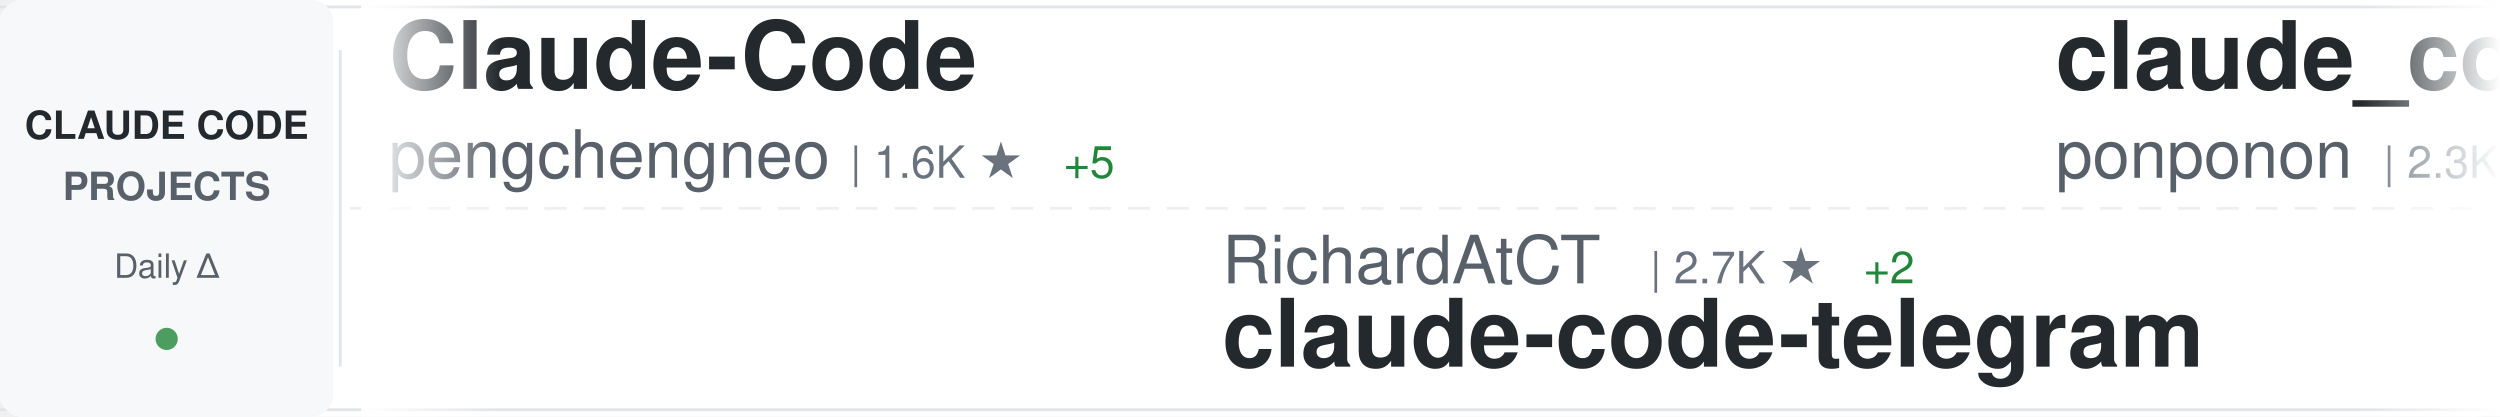
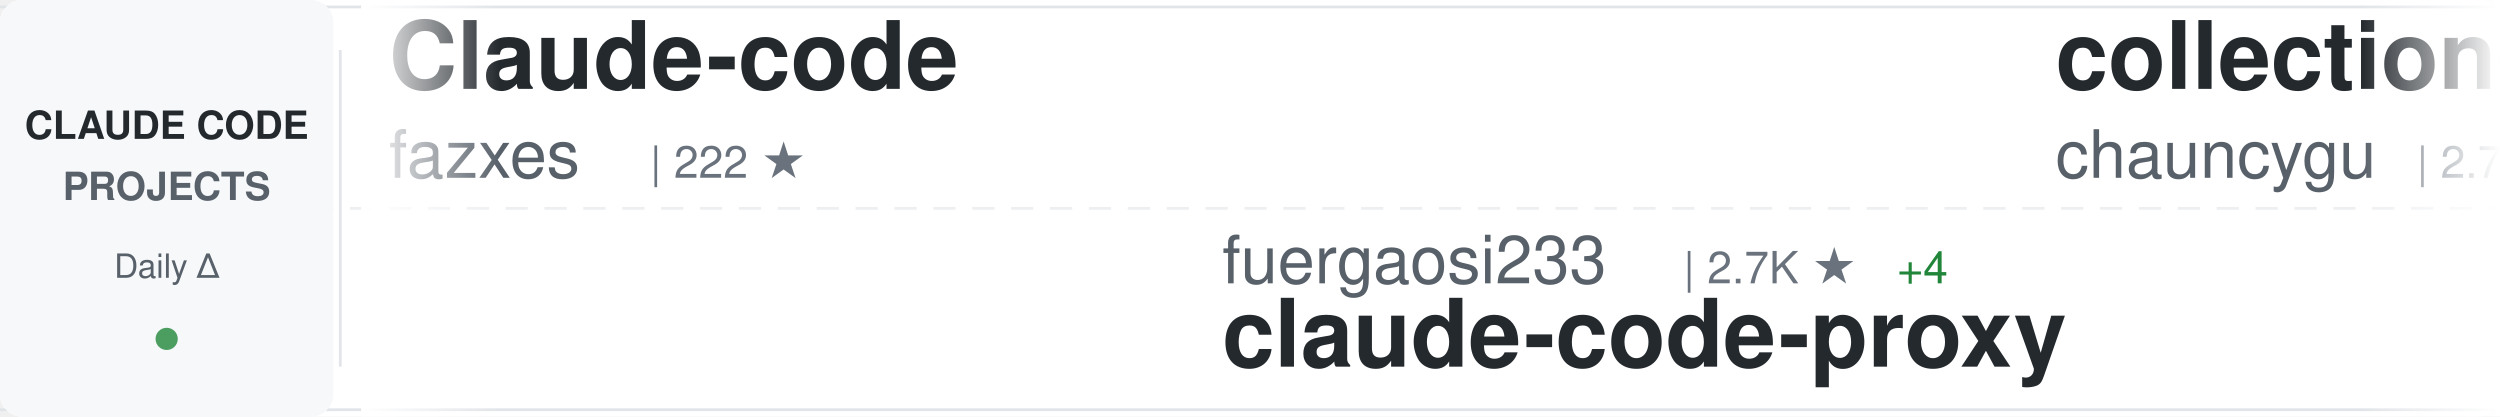
<svg xmlns="http://www.w3.org/2000/svg" width="900" height="150">
  <defs>
    <linearGradient id="awesomeLeftFade" x1="0%" y1="0%" x2="100%" y2="0%">
      <stop offset="0%" style="stop-color:#ffffff;stop-opacity:1" />
      <stop offset="100%" style="stop-color:#ffffff;stop-opacity:0" />
    </linearGradient>
    <linearGradient id="awesomeRightFade" x1="0%" y1="0%" x2="100%" y2="0%">
      <stop offset="0%" style="stop-color:#ffffff;stop-opacity:0" />
      <stop offset="100%" style="stop-color:#ffffff;stop-opacity:1" />
    </linearGradient>
  </defs>
  <rect width="900" height="150" fill="#ffffff" rx="8" />
  <rect x="0" y="2" width="900" height="1" fill="#e1e4e8" />
  <rect x="0" y="147" width="900" height="1" fill="#e1e4e8" />
  <line x1="0" y1="75" x2="900" y2="75" stroke="#e1e4e8" stroke-width="1" stroke-dasharray="8 6" opacity="0.6" />
  <rect x="0" y="0" width="120" height="150" fill="#f6f8fa" rx="8" />
  <text x="60" y="50" font-family="-apple-system, BlinkMacSystemFont, 'Segoe UI', Helvetica, Arial, sans-serif" font-size="14" font-weight="600" fill="#24292e" text-anchor="middle">CLAUDE CODE</text>
  <text x="60" y="72" font-family="-apple-system, BlinkMacSystemFont, 'Segoe UI', Helvetica, Arial, sans-serif" font-size="14" font-weight="600" fill="#586069" text-anchor="middle">PROJECTS</text>
  <text x="60" y="100" font-family="-apple-system, BlinkMacSystemFont, 'Segoe UI', Helvetica, Arial, sans-serif" font-size="12" font-weight="500" fill="#586069" text-anchor="middle">Daily Δ</text>
  <circle cx="60" cy="122" r="4" fill="#22863a" opacity="0.8" />
  <rect x="122" y="18" width="1" height="114" fill="#e1e4e8" />
  <clipPath id="awesomeTickerClip">
    <rect x="130" y="0" width="770" height="150" />
  </clipPath>
  <g clip-path="url(#awesomeTickerClip)">
    <g id="awesomeTickerItems">
      <animateTransform attributeName="transform" attributeType="XML" type="translate" from="0 0" to="-3000 0" dur="54s" repeatCount="indefinite" />
      <g transform="translate(0, 0)">
-         <text x="140" y="32" font-family="-apple-system, BlinkMacSystemFont, 'Segoe UI', Helvetica, Arial, sans-serif" font-size="34" font-weight="600" fill="#24292e">Claude-Code</text>
-         <text x="140" y="64" font-family="-apple-system, BlinkMacSystemFont, 'Segoe UI', Helvetica, Arial, sans-serif" font-size="24" font-weight="400" fill="#586069">pengchengneo</text>
-         <text x="306" y="64" font-family="-apple-system, BlinkMacSystemFont, 'Segoe UI', Helvetica, Arial, sans-serif" font-size="16" font-weight="500" fill="#6a737d">| 1.6K ★</text>
-         <text x="383" y="64" font-family="-apple-system, BlinkMacSystemFont, 'Segoe UI', Helvetica, Arial, sans-serif" font-size="16" font-weight="500" fill="#22863a"> +5</text>
+         <text x="140" y="32" font-family="-apple-system, BlinkMacSystemFont, 'Segoe UI', Helvetica, Arial, sans-serif" font-size="34" font-weight="600" fill="#24292e">Claude-code</text>
+         <text x="140" y="64" font-family="-apple-system, BlinkMacSystemFont, 'Segoe UI', Helvetica, Arial, sans-serif" font-size="24" font-weight="400" fill="#586069">fazxes</text>
+         <text x="234" y="64" font-family="-apple-system, BlinkMacSystemFont, 'Segoe UI', Helvetica, Arial, sans-serif" font-size="16" font-weight="500" fill="#6a737d">| 222 ★</text>
      </g>
      <g transform="translate(300, 0)">
-         <text x="140" y="102" font-family="-apple-system, BlinkMacSystemFont, 'Segoe UI', Helvetica, Arial, sans-serif" font-size="24" font-weight="400" fill="#586069">RichardAtCT</text>
-         <text x="294" y="102" font-family="-apple-system, BlinkMacSystemFont, 'Segoe UI', Helvetica, Arial, sans-serif" font-size="16" font-weight="500" fill="#6a737d">| 2.7K ★</text>
-         <text x="371" y="102" font-family="-apple-system, BlinkMacSystemFont, 'Segoe UI', Helvetica, Arial, sans-serif" font-size="16" font-weight="500" fill="#22863a"> +2</text>
-         <text x="140" y="132" font-family="-apple-system, BlinkMacSystemFont, 'Segoe UI', Helvetica, Arial, sans-serif" font-size="34" font-weight="600" fill="#24292e">claude-code-telegram</text>
+         <text x="140" y="102" font-family="-apple-system, BlinkMacSystemFont, 'Segoe UI', Helvetica, Arial, sans-serif" font-size="24" font-weight="400" fill="#586069">fuergaosi233</text>
+         <text x="306" y="102" font-family="-apple-system, BlinkMacSystemFont, 'Segoe UI', Helvetica, Arial, sans-serif" font-size="16" font-weight="500" fill="#6a737d">| 2.7K ★</text>
+         <text x="383" y="102" font-family="-apple-system, BlinkMacSystemFont, 'Segoe UI', Helvetica, Arial, sans-serif" font-size="16" font-weight="500" fill="#22863a"> +4</text>
+         <text x="140" y="132" font-family="-apple-system, BlinkMacSystemFont, 'Segoe UI', Helvetica, Arial, sans-serif" font-size="34" font-weight="600" fill="#24292e">claude-code-proxy</text>
      </g>
      <g transform="translate(600, 0)">
-         <text x="140" y="32" font-family="-apple-system, BlinkMacSystemFont, 'Segoe UI', Helvetica, Arial, sans-serif" font-size="34" font-weight="600" fill="#24292e">claude_code_src</text>
-         <text x="140" y="64" font-family="-apple-system, BlinkMacSystemFont, 'Segoe UI', Helvetica, Arial, sans-serif" font-size="24" font-weight="400" fill="#586069">ponponon</text>
-         <text x="258" y="64" font-family="-apple-system, BlinkMacSystemFont, 'Segoe UI', Helvetica, Arial, sans-serif" font-size="16" font-weight="500" fill="#6a737d">| 2.3K ★</text>
+         <text x="140" y="32" font-family="-apple-system, BlinkMacSystemFont, 'Segoe UI', Helvetica, Arial, sans-serif" font-size="34" font-weight="600" fill="#24292e">collection-claude-code-s...</text>
+         <text x="140" y="64" font-family="-apple-system, BlinkMacSystemFont, 'Segoe UI', Helvetica, Arial, sans-serif" font-size="24" font-weight="400" fill="#586069">chauncygu</text>
+         <text x="270" y="64" font-family="-apple-system, BlinkMacSystemFont, 'Segoe UI', Helvetica, Arial, sans-serif" font-size="16" font-weight="500" fill="#6a737d">| 2.7K ★</text>
+         <text x="347" y="64" font-family="-apple-system, BlinkMacSystemFont, 'Segoe UI', Helvetica, Arial, sans-serif" font-size="16" font-weight="500" fill="#22863a"> +5</text>
      </g>
      <g transform="translate(900, 0)">
-         <text x="140" y="102" font-family="-apple-system, BlinkMacSystemFont, 'Segoe UI', Helvetica, Arial, sans-serif" font-size="24" font-weight="400" fill="#586069">ding113</text>
-         <text x="246" y="102" font-family="-apple-system, BlinkMacSystemFont, 'Segoe UI', Helvetica, Arial, sans-serif" font-size="16" font-weight="500" fill="#6a737d">| 3.2K ★</text>
-         <text x="323" y="102" font-family="-apple-system, BlinkMacSystemFont, 'Segoe UI', Helvetica, Arial, sans-serif" font-size="16" font-weight="500" fill="#22863a"> +12</text>
-         <text x="140" y="132" font-family="-apple-system, BlinkMacSystemFont, 'Segoe UI', Helvetica, Arial, sans-serif" font-size="34" font-weight="600" fill="#24292e">claude-code-hub</text>
+         <text x="140" y="102" font-family="-apple-system, BlinkMacSystemFont, 'Segoe UI', Helvetica, Arial, sans-serif" font-size="24" font-weight="400" fill="#586069">Alishahryar1</text>
+         <text x="306" y="102" font-family="-apple-system, BlinkMacSystemFont, 'Segoe UI', Helvetica, Arial, sans-serif" font-size="16" font-weight="500" fill="#6a737d">| 37.8K ★</text>
+         <text x="392" y="102" font-family="-apple-system, BlinkMacSystemFont, 'Segoe UI', Helvetica, Arial, sans-serif" font-size="16" font-weight="500" fill="#22863a"> +190</text>
+         <text x="140" y="132" font-family="-apple-system, BlinkMacSystemFont, 'Segoe UI', Helvetica, Arial, sans-serif" font-size="34" font-weight="600" fill="#24292e">free-claude-code</text>
      </g>
      <g transform="translate(1200, 0)">
-         <text x="140" y="32" font-family="-apple-system, BlinkMacSystemFont, 'Segoe UI', Helvetica, Arial, sans-serif" font-size="34" font-weight="600" fill="#24292e">free-claude-code</text>
-         <text x="140" y="64" font-family="-apple-system, BlinkMacSystemFont, 'Segoe UI', Helvetica, Arial, sans-serif" font-size="24" font-weight="400" fill="#586069">Alishahryar1</text>
-         <text x="306" y="64" font-family="-apple-system, BlinkMacSystemFont, 'Segoe UI', Helvetica, Arial, sans-serif" font-size="16" font-weight="500" fill="#6a737d">| 37.8K ★</text>
-         <text x="392" y="64" font-family="-apple-system, BlinkMacSystemFont, 'Segoe UI', Helvetica, Arial, sans-serif" font-size="16" font-weight="500" fill="#22863a"> +197</text>
+         <text x="140" y="32" font-family="-apple-system, BlinkMacSystemFont, 'Segoe UI', Helvetica, Arial, sans-serif" font-size="34" font-weight="600" fill="#24292e">claude-code-pm-course</text>
+         <text x="140" y="64" font-family="-apple-system, BlinkMacSystemFont, 'Segoe UI', Helvetica, Arial, sans-serif" font-size="24" font-weight="400" fill="#586069">carlvellotti</text>
+         <text x="306" y="64" font-family="-apple-system, BlinkMacSystemFont, 'Segoe UI', Helvetica, Arial, sans-serif" font-size="16" font-weight="500" fill="#6a737d">| 2.1K ★</text>
+         <text x="383" y="64" font-family="-apple-system, BlinkMacSystemFont, 'Segoe UI', Helvetica, Arial, sans-serif" font-size="16" font-weight="500" fill="#22863a"> +2</text>
      </g>
      <g transform="translate(1500, 0)">
-         <text x="140" y="102" font-family="-apple-system, BlinkMacSystemFont, 'Segoe UI', Helvetica, Arial, sans-serif" font-size="24" font-weight="400" fill="#586069">FlorianBruniaux</text>
-         <text x="342" y="102" font-family="-apple-system, BlinkMacSystemFont, 'Segoe UI', Helvetica, Arial, sans-serif" font-size="16" font-weight="500" fill="#6a737d">| 5.3K ★</text>
-         <text x="419" y="102" font-family="-apple-system, BlinkMacSystemFont, 'Segoe UI', Helvetica, Arial, sans-serif" font-size="16" font-weight="500" fill="#22863a"> +14</text>
-         <text x="140" y="132" font-family="-apple-system, BlinkMacSystemFont, 'Segoe UI', Helvetica, Arial, sans-serif" font-size="34" font-weight="600" fill="#24292e">claude-code-ultimate-gui...</text>
+         <text x="140" y="102" font-family="-apple-system, BlinkMacSystemFont, 'Segoe UI', Helvetica, Arial, sans-serif" font-size="24" font-weight="400" fill="#586069">ChrisWiles</text>
+         <text x="282" y="102" font-family="-apple-system, BlinkMacSystemFont, 'Segoe UI', Helvetica, Arial, sans-serif" font-size="16" font-weight="500" fill="#6a737d">| 6.0K ★</text>
+         <text x="140" y="132" font-family="-apple-system, BlinkMacSystemFont, 'Segoe UI', Helvetica, Arial, sans-serif" font-size="34" font-weight="600" fill="#24292e">claude-code-showcase</text>
      </g>
      <g transform="translate(1800, 0)">
-         <text x="140" y="32" font-family="-apple-system, BlinkMacSystemFont, 'Segoe UI', Helvetica, Arial, sans-serif" font-size="34" font-weight="600" fill="#24292e">Claude-Code</text>
-         <text x="140" y="64" font-family="-apple-system, BlinkMacSystemFont, 'Segoe UI', Helvetica, Arial, sans-serif" font-size="24" font-weight="400" fill="#586069">KPR111</text>
-         <text x="234" y="64" font-family="-apple-system, BlinkMacSystemFont, 'Segoe UI', Helvetica, Arial, sans-serif" font-size="16" font-weight="500" fill="#6a737d">| 18 ★</text>
+         <text x="140" y="32" font-family="-apple-system, BlinkMacSystemFont, 'Segoe UI', Helvetica, Arial, sans-serif" font-size="34" font-weight="600" fill="#24292e">Claude-Code-Game-Studios</text>
+         <text x="140" y="64" font-family="-apple-system, BlinkMacSystemFont, 'Segoe UI', Helvetica, Arial, sans-serif" font-size="24" font-weight="400" fill="#586069">Donchitos</text>
+         <text x="270" y="64" font-family="-apple-system, BlinkMacSystemFont, 'Segoe UI', Helvetica, Arial, sans-serif" font-size="16" font-weight="500" fill="#6a737d">| 22.5K ★</text>
+         <text x="356" y="64" font-family="-apple-system, BlinkMacSystemFont, 'Segoe UI', Helvetica, Arial, sans-serif" font-size="16" font-weight="500" fill="#22863a"> +38</text>
      </g>
      <g transform="translate(2100, 0)">
-         <text x="140" y="102" font-family="-apple-system, BlinkMacSystemFont, 'Segoe UI', Helvetica, Arial, sans-serif" font-size="24" font-weight="400" fill="#586069">Maciek-roboblog</text>
-         <text x="342" y="102" font-family="-apple-system, BlinkMacSystemFont, 'Segoe UI', Helvetica, Arial, sans-serif" font-size="16" font-weight="500" fill="#6a737d">| 8.3K ★</text>
-         <text x="419" y="102" font-family="-apple-system, BlinkMacSystemFont, 'Segoe UI', Helvetica, Arial, sans-serif" font-size="16" font-weight="500" fill="#22863a"> +12</text>
-         <text x="140" y="132" font-family="-apple-system, BlinkMacSystemFont, 'Segoe UI', Helvetica, Arial, sans-serif" font-size="34" font-weight="600" fill="#24292e">Claude-Code-Usage-Monito...</text>
+         <text x="140" y="102" font-family="-apple-system, BlinkMacSystemFont, 'Segoe UI', Helvetica, Arial, sans-serif" font-size="24" font-weight="400" fill="#586069">LING71671</text>
+         <text x="270" y="102" font-family="-apple-system, BlinkMacSystemFont, 'Segoe UI', Helvetica, Arial, sans-serif" font-size="16" font-weight="500" fill="#6a737d">| 904 ★</text>
+         <text x="338" y="102" font-family="-apple-system, BlinkMacSystemFont, 'Segoe UI', Helvetica, Arial, sans-serif" font-size="16" font-weight="500" fill="#22863a"> +2</text>
+         <text x="140" y="132" font-family="-apple-system, BlinkMacSystemFont, 'Segoe UI', Helvetica, Arial, sans-serif" font-size="34" font-weight="600" fill="#24292e">Open-ClaudeCode</text>
      </g>
      <g transform="translate(2400, 0)">
-         <text x="140" y="32" font-family="-apple-system, BlinkMacSystemFont, 'Segoe UI', Helvetica, Arial, sans-serif" font-size="34" font-weight="600" fill="#24292e">claude-code-analysis</text>
-         <text x="140" y="64" font-family="-apple-system, BlinkMacSystemFont, 'Segoe UI', Helvetica, Arial, sans-serif" font-size="24" font-weight="400" fill="#586069">liuup</text>
-         <text x="222" y="64" font-family="-apple-system, BlinkMacSystemFont, 'Segoe UI', Helvetica, Arial, sans-serif" font-size="16" font-weight="500" fill="#6a737d">| 3.4K ★</text>
-         <text x="299" y="64" font-family="-apple-system, BlinkMacSystemFont, 'Segoe UI', Helvetica, Arial, sans-serif" font-size="16" font-weight="500" fill="#22863a"> +16</text>
+         <text x="140" y="32" font-family="-apple-system, BlinkMacSystemFont, 'Segoe UI', Helvetica, Arial, sans-serif" font-size="34" font-weight="600" fill="#24292e">claude-code-source-code-...</text>
+         <text x="140" y="64" font-family="-apple-system, BlinkMacSystemFont, 'Segoe UI', Helvetica, Arial, sans-serif" font-size="24" font-weight="400" fill="#586069">ghuntley</text>
+         <text x="258" y="64" font-family="-apple-system, BlinkMacSystemFont, 'Segoe UI', Helvetica, Arial, sans-serif" font-size="16" font-weight="500" fill="#6a737d">| 986 ★</text>
      </g>
      <g transform="translate(2700, 0)">
-         <text x="140" y="102" font-family="-apple-system, BlinkMacSystemFont, 'Segoe UI', Helvetica, Arial, sans-serif" font-size="24" font-weight="400" fill="#586069">777genius</text>
-         <text x="270" y="102" font-family="-apple-system, BlinkMacSystemFont, 'Segoe UI', Helvetica, Arial, sans-serif" font-size="16" font-weight="500" fill="#6a737d">| 916 ★</text>
-         <text x="140" y="132" font-family="-apple-system, BlinkMacSystemFont, 'Segoe UI', Helvetica, Arial, sans-serif" font-size="34" font-weight="600" fill="#24292e">claude-code-source-code</text>
+         <text x="140" y="102" font-family="-apple-system, BlinkMacSystemFont, 'Segoe UI', Helvetica, Arial, sans-serif" font-size="24" font-weight="400" fill="#586069">diet103</text>
+         <text x="246" y="102" font-family="-apple-system, BlinkMacSystemFont, 'Segoe UI', Helvetica, Arial, sans-serif" font-size="16" font-weight="500" fill="#6a737d">| 9.7K ★</text>
+         <text x="323" y="102" font-family="-apple-system, BlinkMacSystemFont, 'Segoe UI', Helvetica, Arial, sans-serif" font-size="16" font-weight="500" fill="#22863a"> +4</text>
+         <text x="140" y="132" font-family="-apple-system, BlinkMacSystemFont, 'Segoe UI', Helvetica, Arial, sans-serif" font-size="34" font-weight="600" fill="#24292e">claude-code-infrastructu...</text>
      </g>
      <g transform="translate(3000, 0)">
-         <text x="140" y="32" font-family="-apple-system, BlinkMacSystemFont, 'Segoe UI', Helvetica, Arial, sans-serif" font-size="34" font-weight="600" fill="#24292e">Claude-Code</text>
-         <text x="140" y="64" font-family="-apple-system, BlinkMacSystemFont, 'Segoe UI', Helvetica, Arial, sans-serif" font-size="24" font-weight="400" fill="#586069">pengchengneo</text>
-         <text x="306" y="64" font-family="-apple-system, BlinkMacSystemFont, 'Segoe UI', Helvetica, Arial, sans-serif" font-size="16" font-weight="500" fill="#6a737d">| 1.6K ★</text>
-         <text x="383" y="64" font-family="-apple-system, BlinkMacSystemFont, 'Segoe UI', Helvetica, Arial, sans-serif" font-size="16" font-weight="500" fill="#22863a"> +5</text>
+         <text x="140" y="32" font-family="-apple-system, BlinkMacSystemFont, 'Segoe UI', Helvetica, Arial, sans-serif" font-size="34" font-weight="600" fill="#24292e">Claude-code</text>
+         <text x="140" y="64" font-family="-apple-system, BlinkMacSystemFont, 'Segoe UI', Helvetica, Arial, sans-serif" font-size="24" font-weight="400" fill="#586069">fazxes</text>
+         <text x="234" y="64" font-family="-apple-system, BlinkMacSystemFont, 'Segoe UI', Helvetica, Arial, sans-serif" font-size="16" font-weight="500" fill="#6a737d">| 222 ★</text>
      </g>
      <g transform="translate(3300, 0)">
-         <text x="140" y="102" font-family="-apple-system, BlinkMacSystemFont, 'Segoe UI', Helvetica, Arial, sans-serif" font-size="24" font-weight="400" fill="#586069">RichardAtCT</text>
-         <text x="294" y="102" font-family="-apple-system, BlinkMacSystemFont, 'Segoe UI', Helvetica, Arial, sans-serif" font-size="16" font-weight="500" fill="#6a737d">| 2.7K ★</text>
-         <text x="371" y="102" font-family="-apple-system, BlinkMacSystemFont, 'Segoe UI', Helvetica, Arial, sans-serif" font-size="16" font-weight="500" fill="#22863a"> +2</text>
-         <text x="140" y="132" font-family="-apple-system, BlinkMacSystemFont, 'Segoe UI', Helvetica, Arial, sans-serif" font-size="34" font-weight="600" fill="#24292e">claude-code-telegram</text>
+         <text x="140" y="102" font-family="-apple-system, BlinkMacSystemFont, 'Segoe UI', Helvetica, Arial, sans-serif" font-size="24" font-weight="400" fill="#586069">fuergaosi233</text>
+         <text x="306" y="102" font-family="-apple-system, BlinkMacSystemFont, 'Segoe UI', Helvetica, Arial, sans-serif" font-size="16" font-weight="500" fill="#6a737d">| 2.7K ★</text>
+         <text x="383" y="102" font-family="-apple-system, BlinkMacSystemFont, 'Segoe UI', Helvetica, Arial, sans-serif" font-size="16" font-weight="500" fill="#22863a"> +4</text>
+         <text x="140" y="132" font-family="-apple-system, BlinkMacSystemFont, 'Segoe UI', Helvetica, Arial, sans-serif" font-size="34" font-weight="600" fill="#24292e">claude-code-proxy</text>
      </g>
      <g transform="translate(3600, 0)">
-         <text x="140" y="32" font-family="-apple-system, BlinkMacSystemFont, 'Segoe UI', Helvetica, Arial, sans-serif" font-size="34" font-weight="600" fill="#24292e">claude_code_src</text>
-         <text x="140" y="64" font-family="-apple-system, BlinkMacSystemFont, 'Segoe UI', Helvetica, Arial, sans-serif" font-size="24" font-weight="400" fill="#586069">ponponon</text>
-         <text x="258" y="64" font-family="-apple-system, BlinkMacSystemFont, 'Segoe UI', Helvetica, Arial, sans-serif" font-size="16" font-weight="500" fill="#6a737d">| 2.3K ★</text>
+         <text x="140" y="32" font-family="-apple-system, BlinkMacSystemFont, 'Segoe UI', Helvetica, Arial, sans-serif" font-size="34" font-weight="600" fill="#24292e">collection-claude-code-s...</text>
+         <text x="140" y="64" font-family="-apple-system, BlinkMacSystemFont, 'Segoe UI', Helvetica, Arial, sans-serif" font-size="24" font-weight="400" fill="#586069">chauncygu</text>
+         <text x="270" y="64" font-family="-apple-system, BlinkMacSystemFont, 'Segoe UI', Helvetica, Arial, sans-serif" font-size="16" font-weight="500" fill="#6a737d">| 2.7K ★</text>
+         <text x="347" y="64" font-family="-apple-system, BlinkMacSystemFont, 'Segoe UI', Helvetica, Arial, sans-serif" font-size="16" font-weight="500" fill="#22863a"> +5</text>
      </g>
      <g transform="translate(3900, 0)">
-         <text x="140" y="102" font-family="-apple-system, BlinkMacSystemFont, 'Segoe UI', Helvetica, Arial, sans-serif" font-size="24" font-weight="400" fill="#586069">ding113</text>
-         <text x="246" y="102" font-family="-apple-system, BlinkMacSystemFont, 'Segoe UI', Helvetica, Arial, sans-serif" font-size="16" font-weight="500" fill="#6a737d">| 3.2K ★</text>
-         <text x="323" y="102" font-family="-apple-system, BlinkMacSystemFont, 'Segoe UI', Helvetica, Arial, sans-serif" font-size="16" font-weight="500" fill="#22863a"> +12</text>
-         <text x="140" y="132" font-family="-apple-system, BlinkMacSystemFont, 'Segoe UI', Helvetica, Arial, sans-serif" font-size="34" font-weight="600" fill="#24292e">claude-code-hub</text>
+         <text x="140" y="102" font-family="-apple-system, BlinkMacSystemFont, 'Segoe UI', Helvetica, Arial, sans-serif" font-size="24" font-weight="400" fill="#586069">Alishahryar1</text>
+         <text x="306" y="102" font-family="-apple-system, BlinkMacSystemFont, 'Segoe UI', Helvetica, Arial, sans-serif" font-size="16" font-weight="500" fill="#6a737d">| 37.8K ★</text>
+         <text x="392" y="102" font-family="-apple-system, BlinkMacSystemFont, 'Segoe UI', Helvetica, Arial, sans-serif" font-size="16" font-weight="500" fill="#22863a"> +190</text>
+         <text x="140" y="132" font-family="-apple-system, BlinkMacSystemFont, 'Segoe UI', Helvetica, Arial, sans-serif" font-size="34" font-weight="600" fill="#24292e">free-claude-code</text>
      </g>
    </g>
  </g>
  <rect x="130" y="0" width="50" height="150" fill="url(#awesomeLeftFade)" />
  <rect x="850" y="0" width="50" height="150" fill="url(#awesomeRightFade)" />
</svg>
